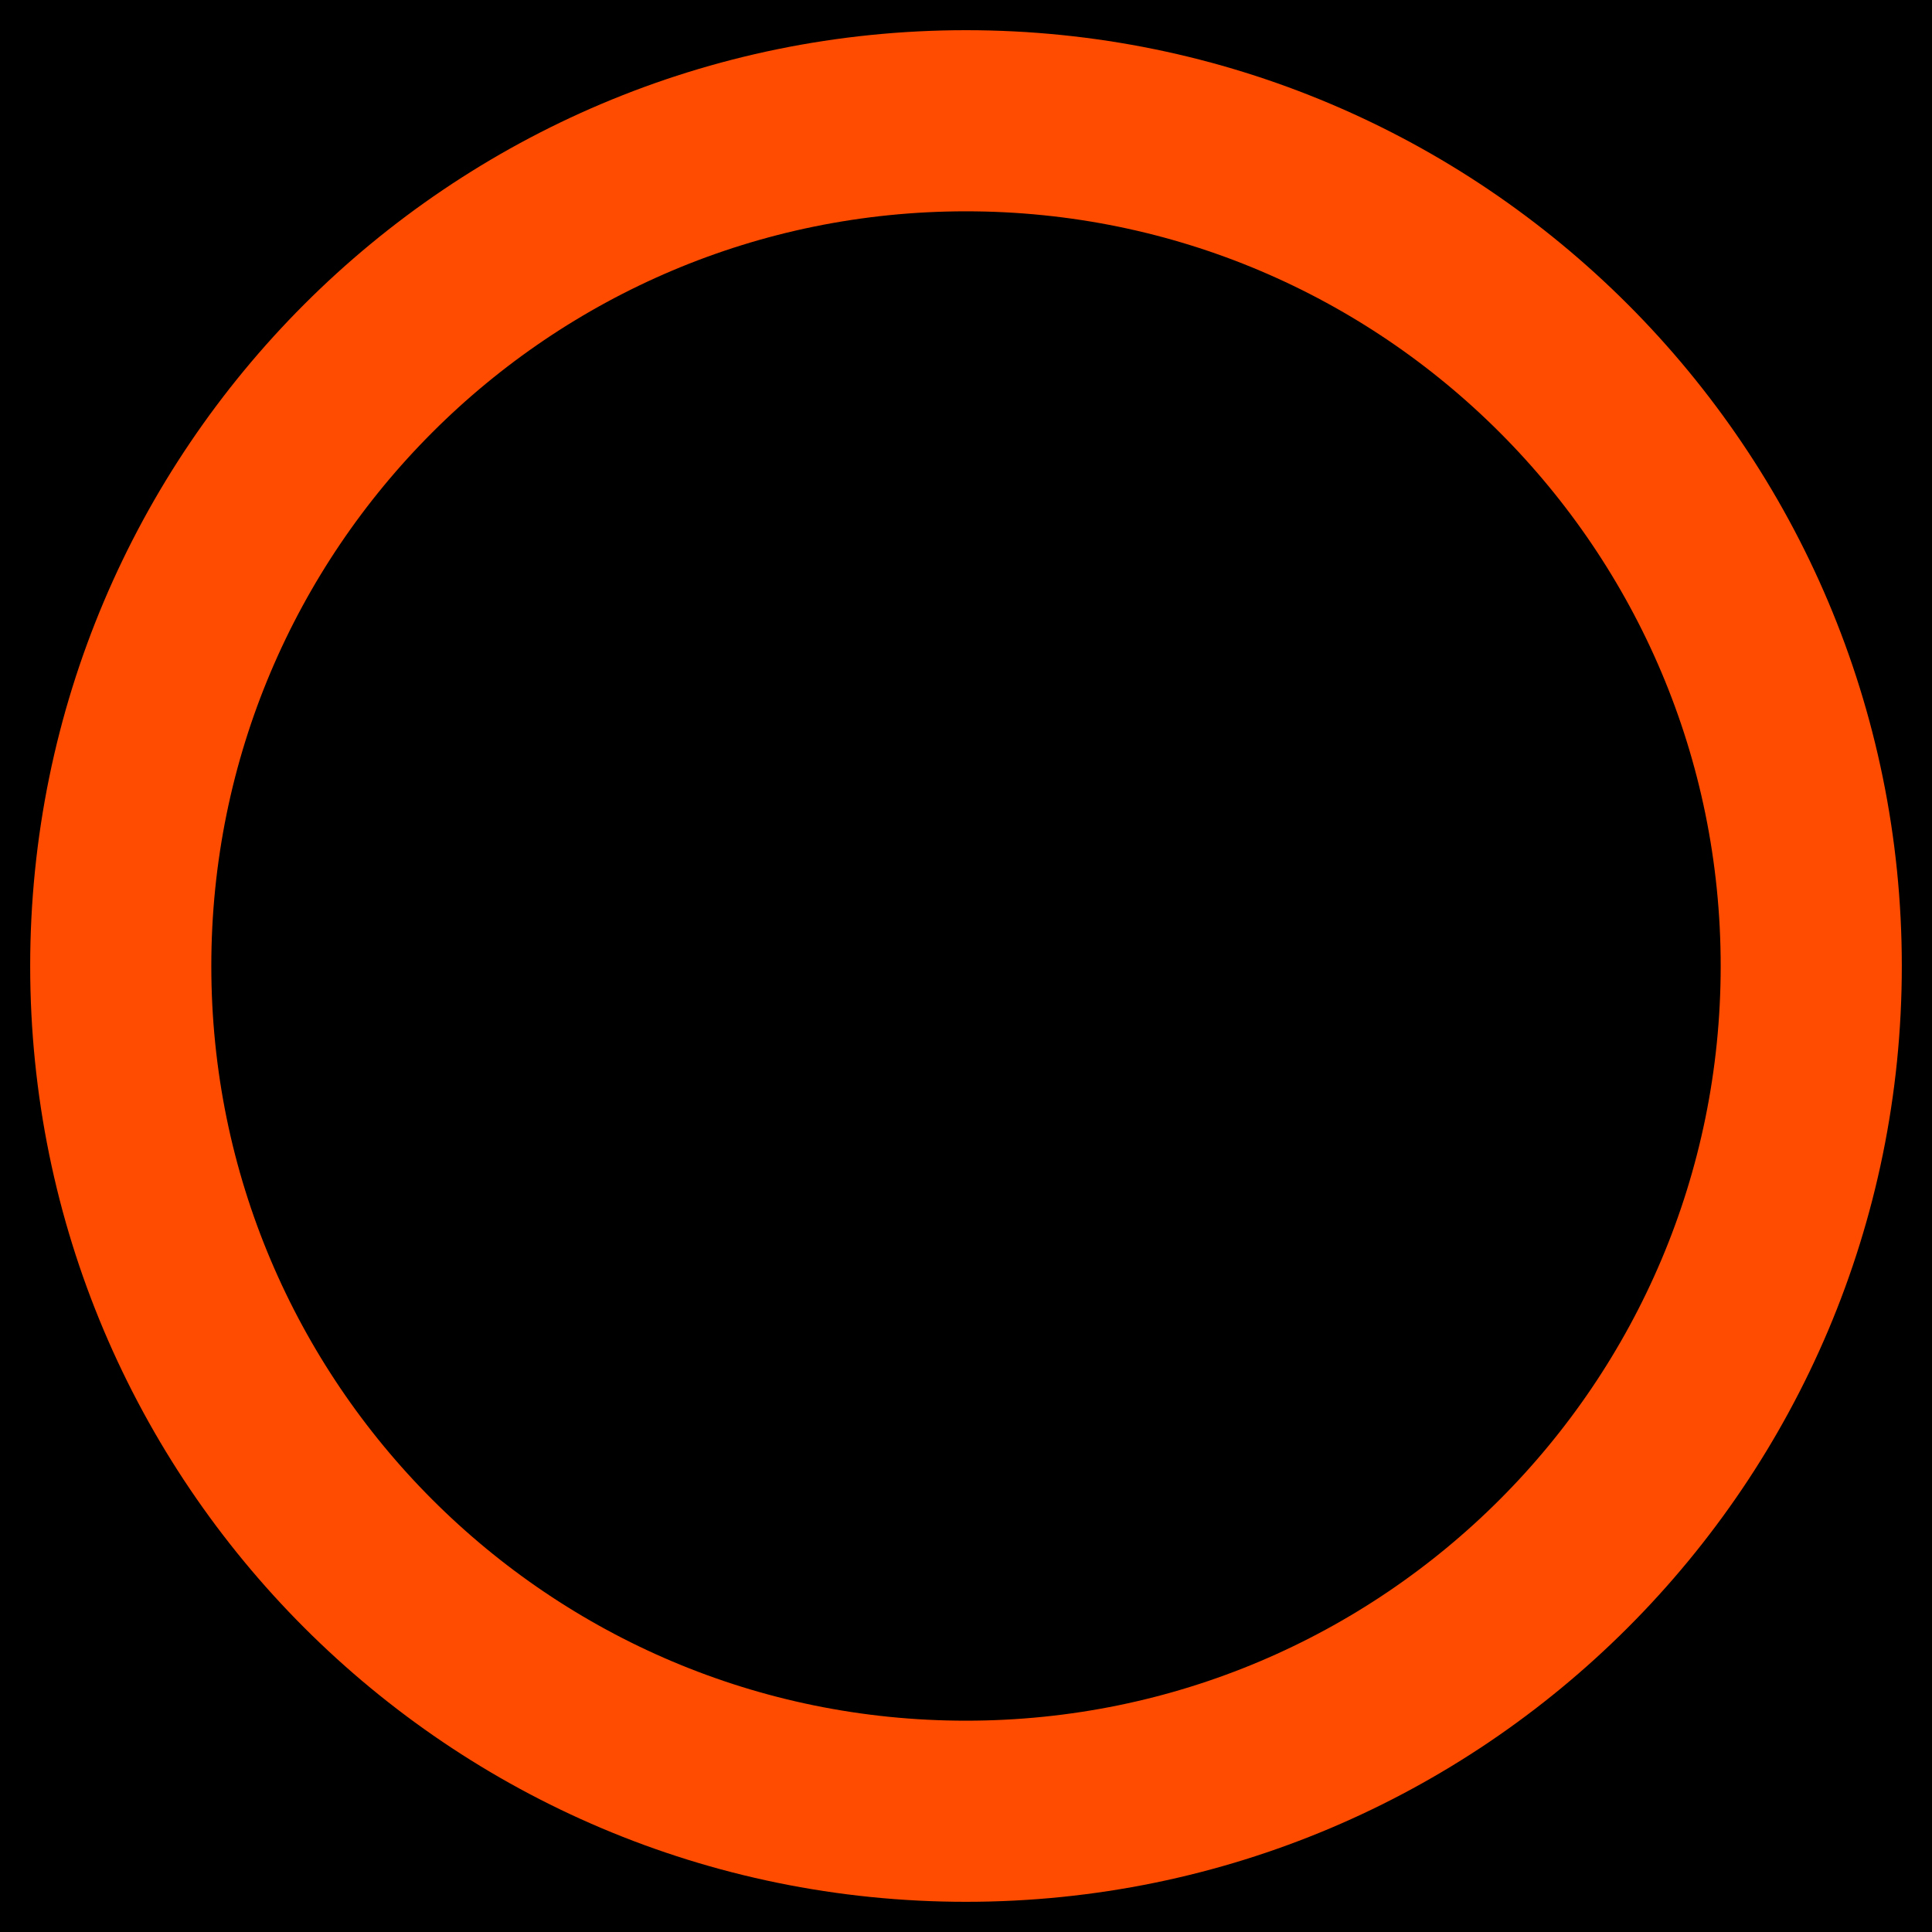
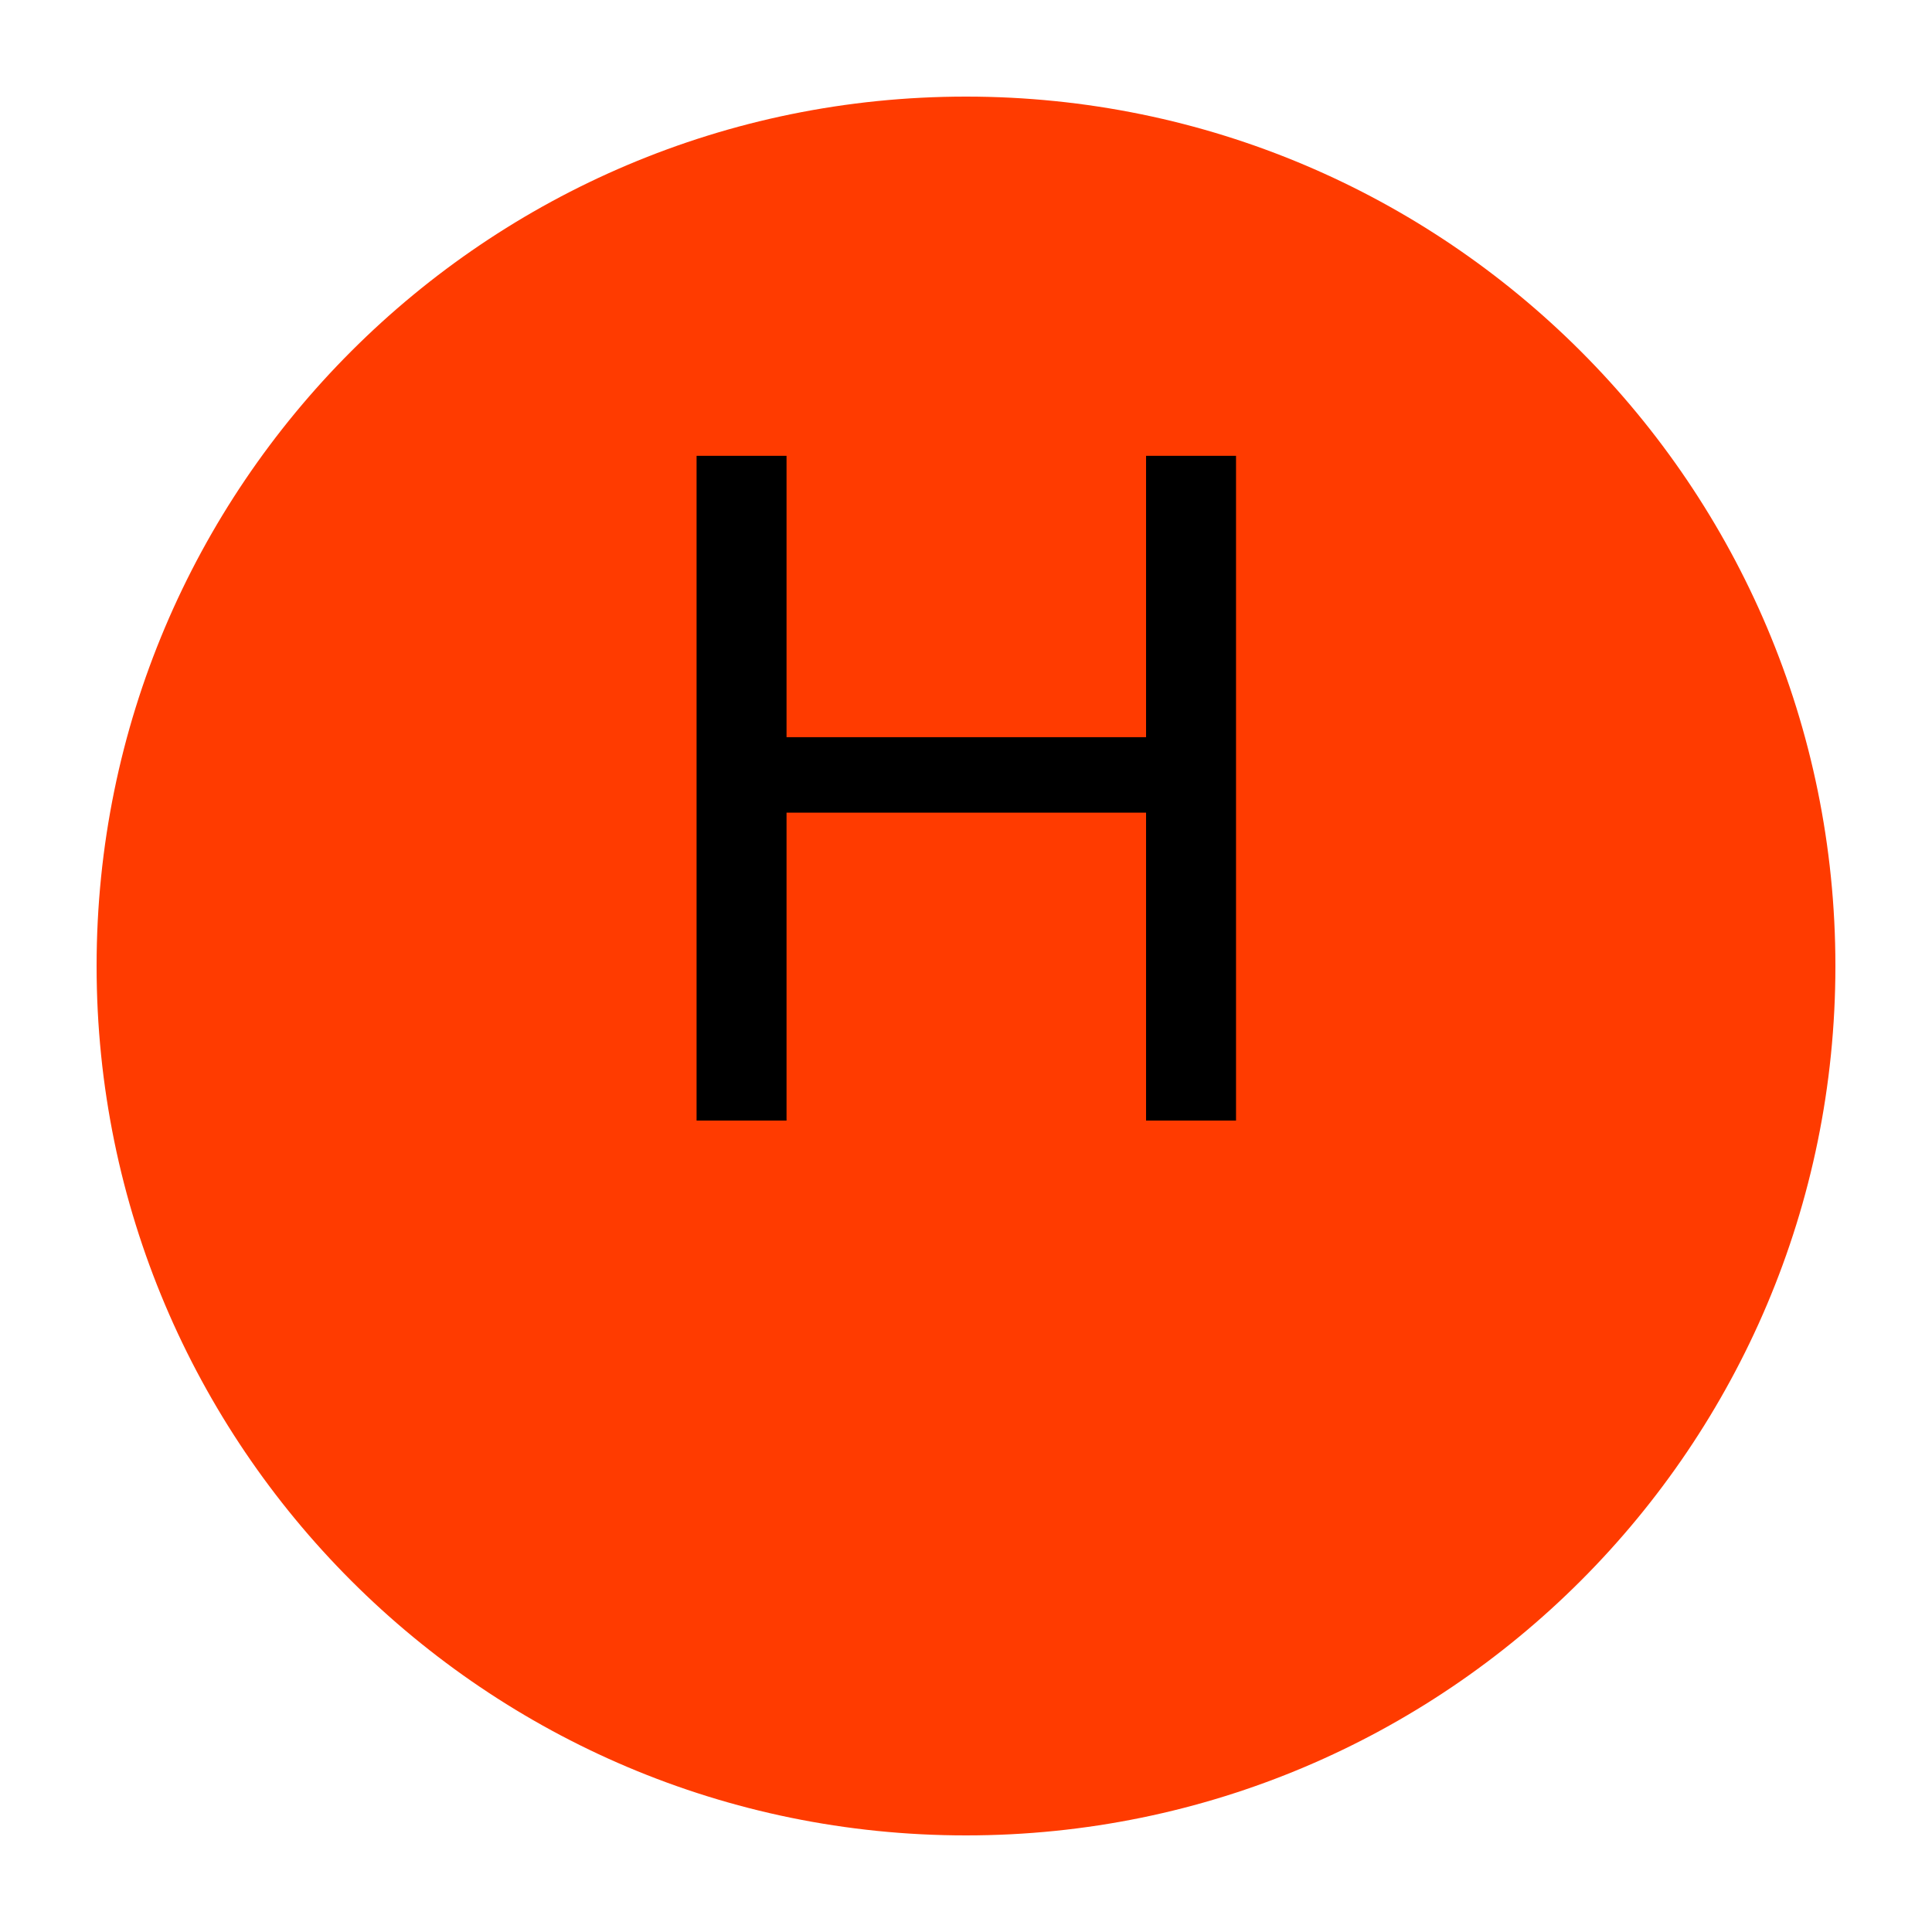
- <svg xmlns="http://www.w3.org/2000/svg" viewBox="0 0 64 64">
-   <rect width="64" height="64" fill="black" />
-   <circle cx="32" cy="32" r="28" fill="none" stroke="#FF4C00" stroke-width="6" />
+ <svg xmlns="http://www.w3.org/2000/svg" viewBox="0 0 100 100">
+   <circle cx="50" cy="50" r="45" fill="#FF3B00" />
+   <text x="50%" y="58%" font-size="50" text-anchor="middle" fill="#000" font-family="Arial">H</text>
</svg>
